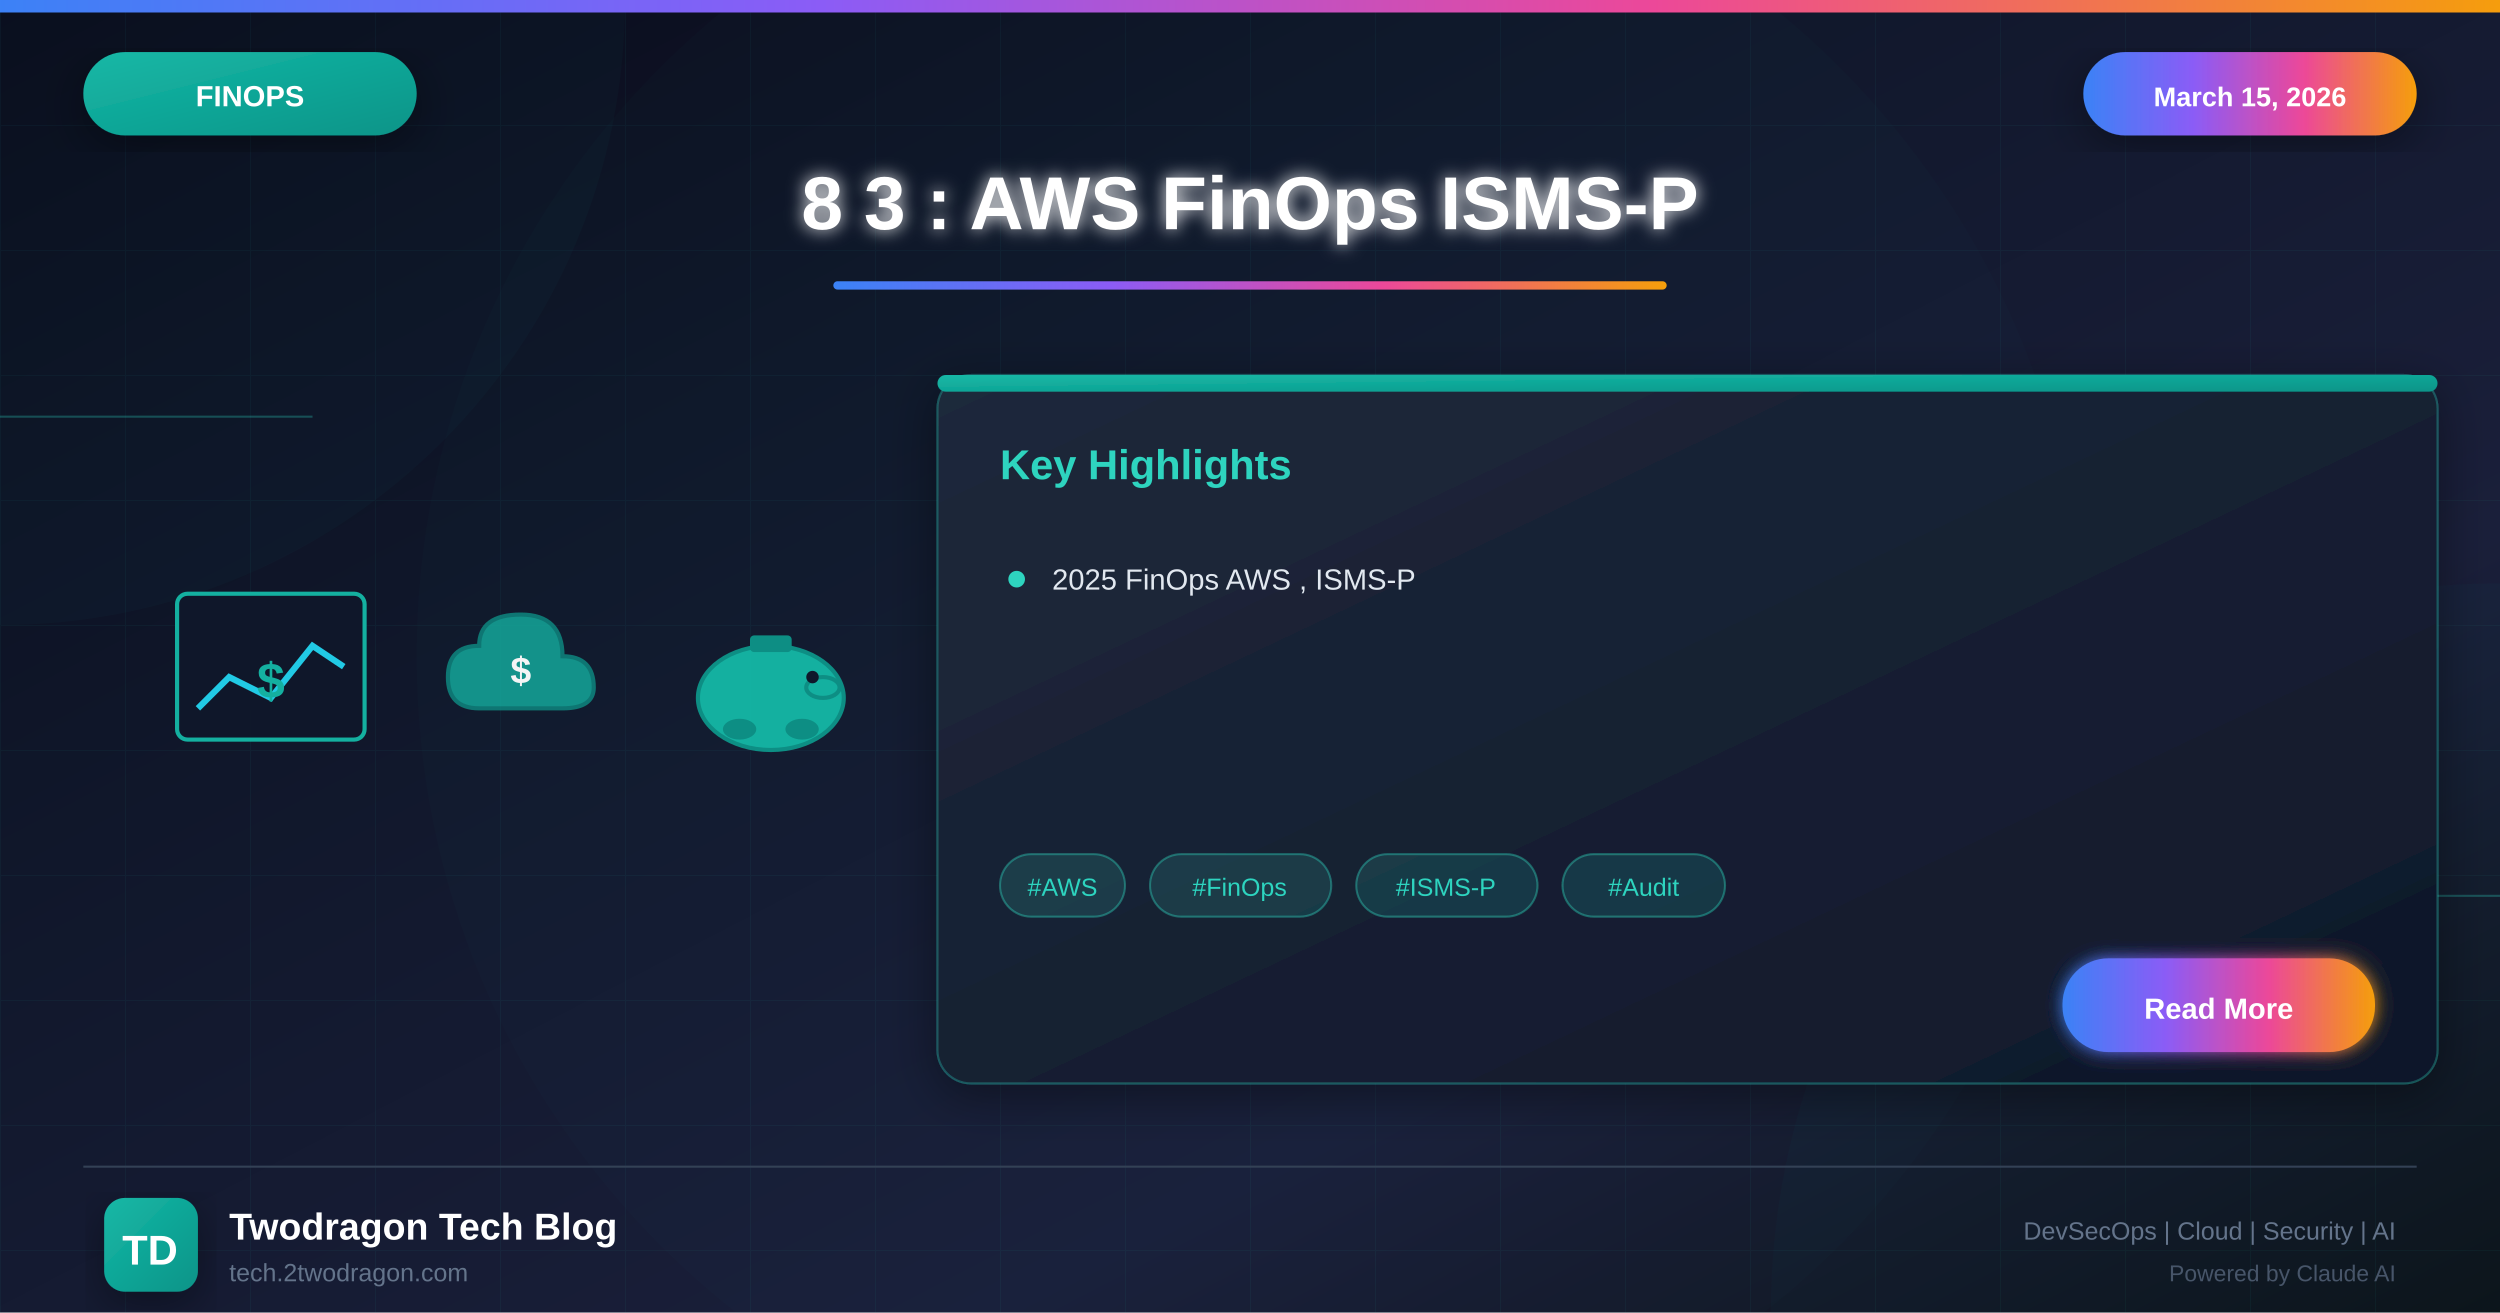
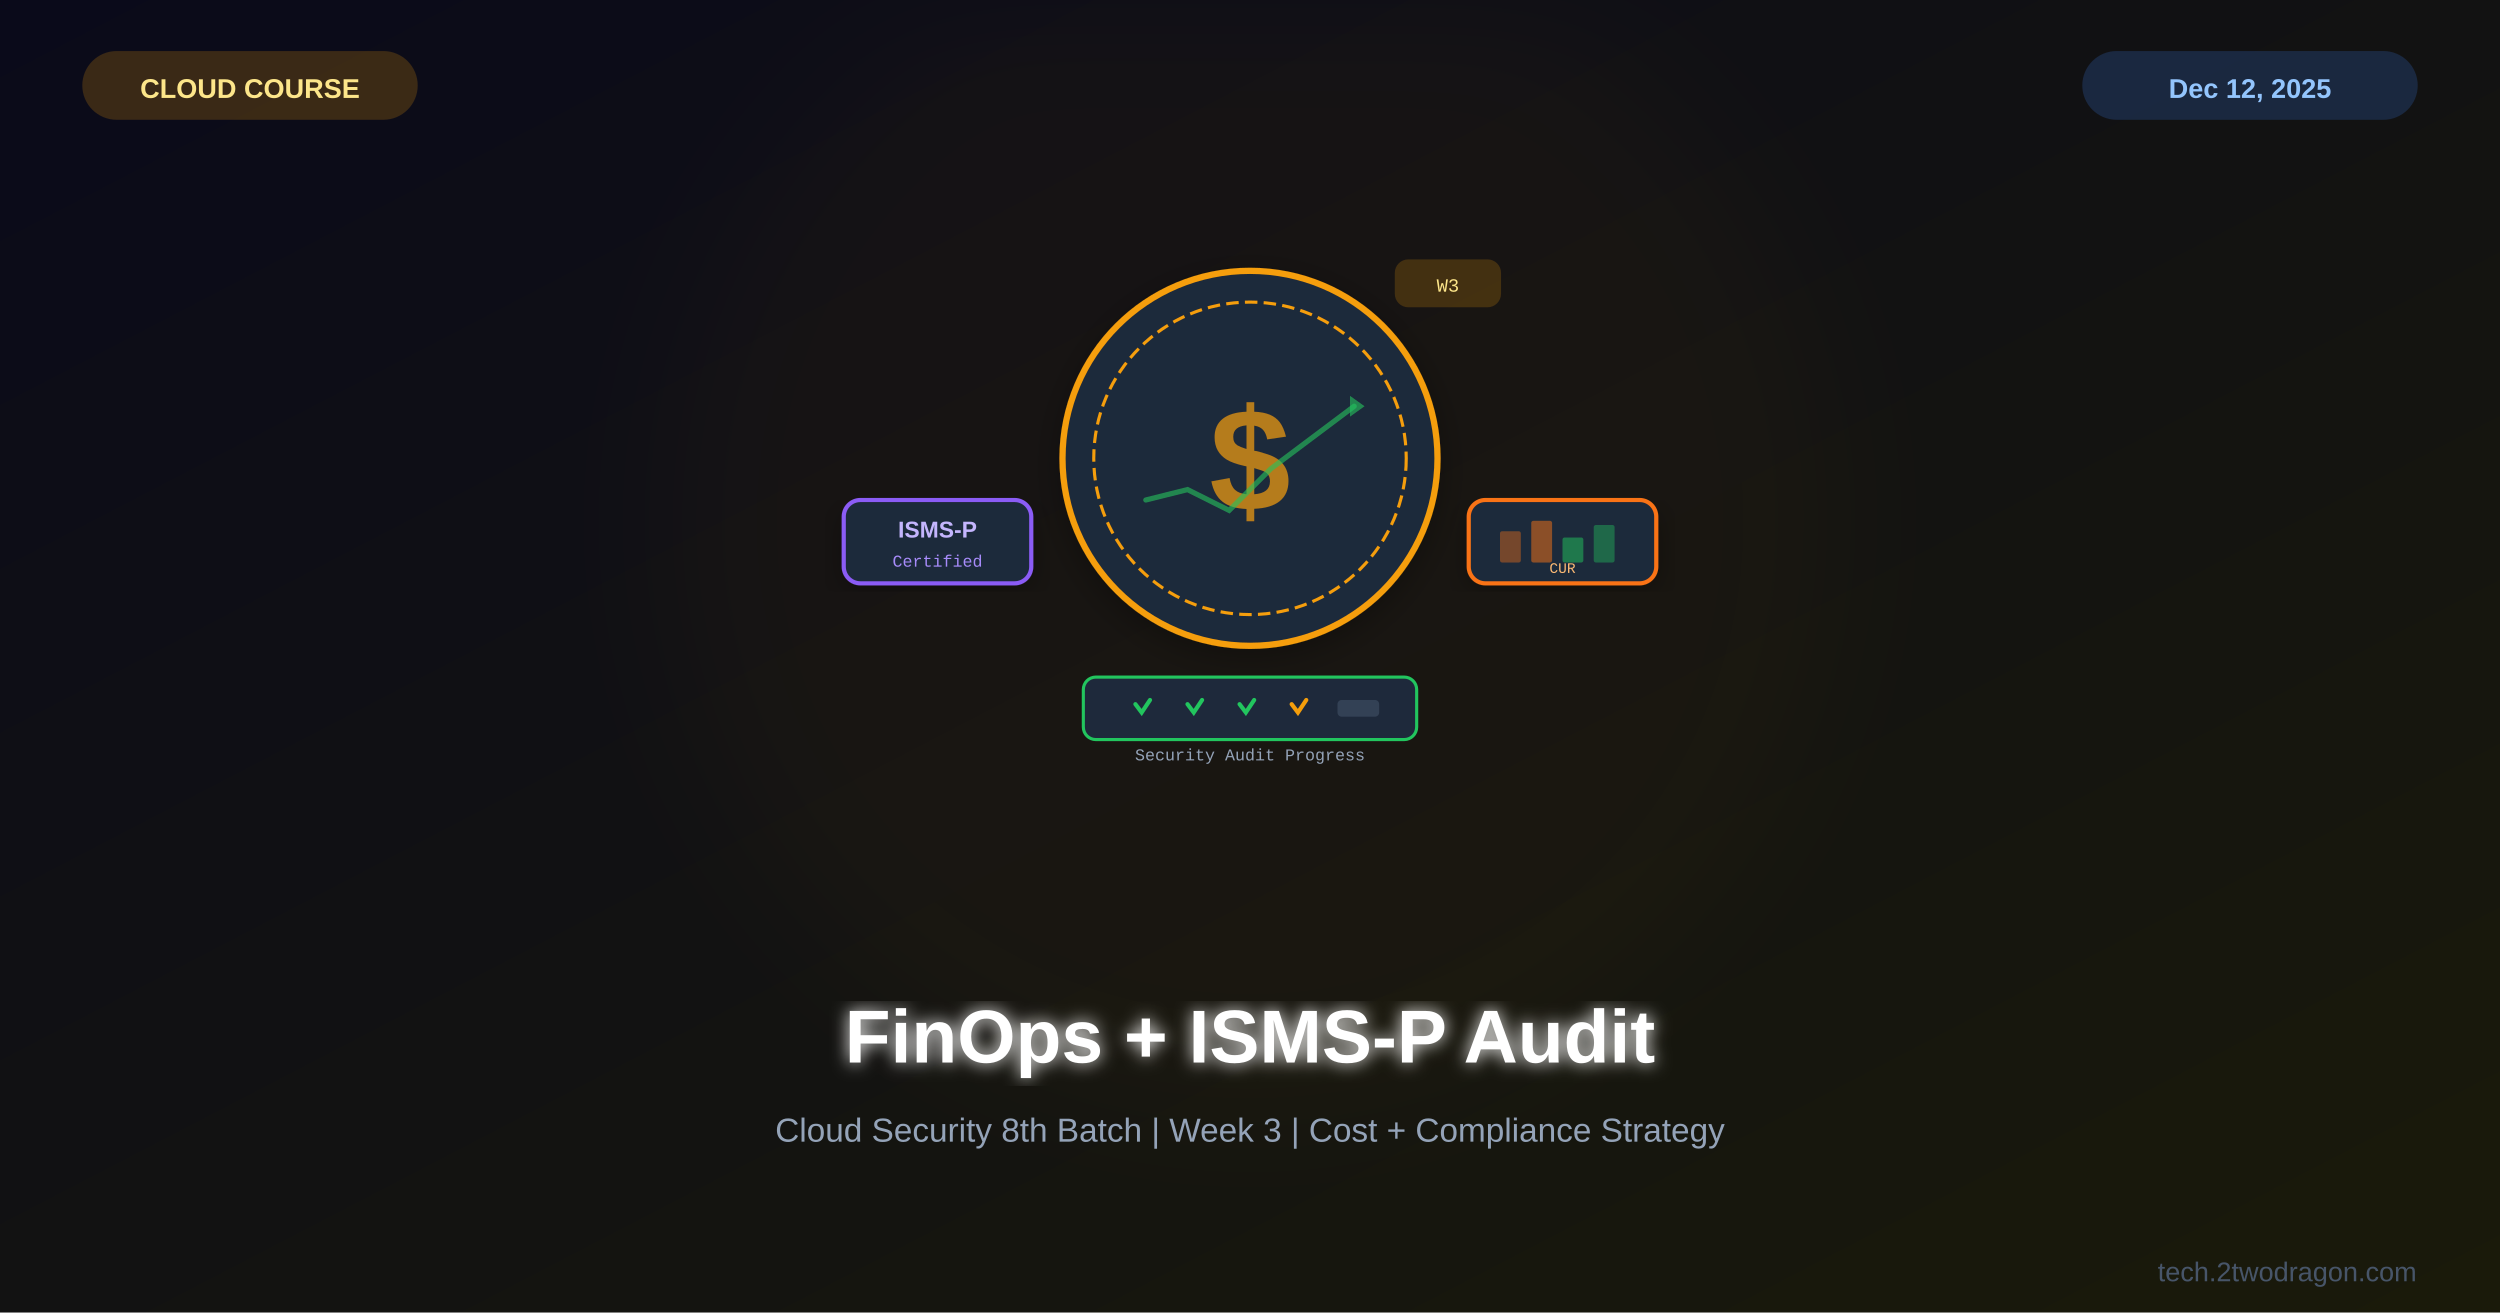
<svg xmlns="http://www.w3.org/2000/svg" viewBox="0 0 1200 630">
  <defs>
-     <linearGradient id="bgGradient" x1="0%" y1="0%" x2="100%" y2="100%">
+     <linearGradient id="bg" x1="0%" y1="0%" x2="100%" y2="100%">
      <stop offset="0%" style="stop-color:#0a0a1a" />
-       <stop offset="30%" style="stop-color:#0f1629" />
-       <stop offset="70%" style="stop-color:#1a1f3a" />
-       <stop offset="100%" style="stop-color:#0d1117" />
+       <stop offset="100%" style="stop-color:#1a1a0a" />
    </linearGradient>
-     <linearGradient id="finopsGradient" x1="0%" y1="0%" x2="100%" y2="100%">
-       <stop offset="0%" style="stop-color:#14b8a6" />
-       <stop offset="100%" style="stop-color:#0d9488" />
-     </linearGradient>
-     <linearGradient id="accentGradient" x1="0%" y1="0%" x2="100%" y2="0%">
-       <stop offset="0%" style="stop-color:#3b82f6" />
-       <stop offset="33%" style="stop-color:#8b5cf6" />
-       <stop offset="66%" style="stop-color:#ec4899" />
-       <stop offset="100%" style="stop-color:#f59e0b" />
-     </linearGradient>
-     <linearGradient id="cardGradient" x1="0%" y1="0%" x2="100%" y2="100%">
-       <stop offset="0%" style="stop-color:#1e293b" />
-       <stop offset="100%" style="stop-color:#0f172a" />
-     </linearGradient>
-     <linearGradient id="fireGradient" x1="0%" y1="100%" x2="0%" y2="0%">
-       <stop offset="0%" style="stop-color:#dc2626" />
-       <stop offset="50%" style="stop-color:#f59e0b" />
-       <stop offset="100%" style="stop-color:#fbbf24" />
-     </linearGradient>
-     <filter id="glow" x="-50%" y="-50%" width="200%" height="200%">
-       <feGaussianBlur stdDeviation="4" result="blur" />
+     <filter id="glow">
+       <feGaussianBlur stdDeviation="4" result="b" />
      <feMerge>
-         <feMergeNode in="blur" />
+         <feMergeNode in="b" />
        <feMergeNode in="SourceGraphic" />
      </feMerge>
    </filter>
-     <filter id="strongGlow" x="-100%" y="-100%" width="300%" height="300%">
-       <feGaussianBlur stdDeviation="8" result="blur" />
-       <feMerge>
-         <feMergeNode in="blur" />
-         <feMergeNode in="blur" />
-         <feMergeNode in="SourceGraphic" />
-       </feMerge>
+     <filter id="sg">
+       <feGaussianBlur stdDeviation="30" />
    </filter>
-     <filter id="shadow" x="-20%" y="-20%" width="140%" height="140%">
-       <feDropShadow dx="0" dy="6" stdDeviation="12" flood-color="#000" flood-opacity="0.4" />
-     </filter>
-     <filter id="innerGlow">
-       <feGaussianBlur in="SourceAlpha" stdDeviation="3" result="blur" />
-       <feOffset in="blur" dx="0" dy="0" />
-       <feComposite in2="SourceAlpha" operator="arithmetic" k2="-1" k3="1" />
-       <feColorMatrix type="matrix" values="0 0 0 0 1 0 0 0 0 1 0 0 0 0 1 0 0 0 0.5 0" />
-       <feBlend in2="SourceGraphic" />
+     <filter id="shadow">
+       <feDropShadow dx="0" dy="4" stdDeviation="8" flood-color="#000" flood-opacity="0.3" />
    </filter>
  </defs>
-   <rect width="1200" height="630" fill="url(#bgGradient)" />
-   <pattern id="grid" width="60" height="60" patternUnits="userSpaceOnUse">
-     <path d="M 60 0 L 0 0 0 60" fill="none" stroke="#2dd4bf" stroke-opacity="0.05" stroke-width="1" />
-   </pattern>
-   <rect width="1200" height="630" fill="url(#grid)" />
-   <circle cx="0" cy="0" r="300" fill="#14b8a6" fill-opacity="0.03" />
-   <circle cx="1200" cy="630" r="350" fill="#0d9488" fill-opacity="0.04" />
-   <circle cx="600" cy="315" r="400" fill="#14b8a6" fill-opacity="0.02" />
-   <line x1="0" y1="200" x2="150" y2="200" stroke="#2dd4bf" stroke-width="1" opacity="0.3" />
-   <line x1="1050" y1="430" x2="1200" y2="430" stroke="#2dd4bf" stroke-width="1" opacity="0.3" />
-   <rect x="0" y="0" width="1200" height="6" fill="url(#accentGradient)" />
-   <g filter="url(#shadow)">
-     <rect x="40" y="25" width="160" height="40" rx="20" fill="url(#finopsGradient)" />
-     <text x="120" y="51" font-family="Arial, sans-serif" font-size="14" font-weight="bold" fill="white" text-anchor="middle">FINOPS</text>
+   <rect width="1200" height="630" fill="url(#bg)" />
+   <circle cx="600" cy="250" r="280" fill="#f59e0b" opacity="0.03" filter="url(#sg)" />
+   <g transform="translate(600,230)">
+     <g filter="url(#shadow)">
+       <circle cx="0" cy="-10" r="90" fill="#1e293b" stroke="#f59e0b" stroke-width="3" />
+       <circle cx="0" cy="-10" r="75" fill="#1e293b" stroke="#f59e0b" stroke-width="1.5" stroke-dasharray="6,3" />
+       <text x="0" y="15" font-family="Arial,sans-serif" font-size="70" font-weight="bold" fill="#f59e0b" text-anchor="middle" opacity="0.7">$</text>
+       <g transform="translate(0,-10)">
+         <polyline points="-50,20 -30,15 -10,25 10,5 30,-10 50,-25" fill="none" stroke="#22c55e" stroke-width="2.5" stroke-linecap="round" opacity="0.6" />
+         <polygon points="48,-30 55,-25 48,-20" fill="#22c55e" opacity="0.6" />
+       </g>
+     </g>
+     <g transform="translate(-150,30)">
+       <rect x="-45" y="-20" width="90" height="40" rx="8" fill="#1e293b" stroke="#8b5cf6" stroke-width="2" filter="url(#shadow)" />
+       <text x="0" y="-2" font-family="Arial,sans-serif" font-size="11" font-weight="bold" fill="#c4b5fd" text-anchor="middle">ISMS-P</text>
+       <text x="0" y="12" font-family="Courier New" font-size="8" fill="#a78bfa" text-anchor="middle">Certified</text>
+     </g>
+     <g transform="translate(150,30)">
+       <rect x="-45" y="-20" width="90" height="40" rx="8" fill="#1e293b" stroke="#f97316" stroke-width="2" filter="url(#shadow)" />
+       <rect x="-30" y="-5" width="10" height="15" rx="1" fill="#f97316" opacity="0.4" />
+       <rect x="-15" y="-10" width="10" height="20" rx="1" fill="#f97316" opacity="0.5" />
+       <rect x="0" y="-2" width="10" height="12" rx="1" fill="#22c55e" opacity="0.5" />
+       <rect x="15" y="-8" width="10" height="18" rx="1" fill="#22c55e" opacity="0.4" />
+       <text x="0" y="15" font-family="Courier New" font-size="7" fill="#fdba74" text-anchor="middle">CUR</text>
+     </g>
+     <g transform="translate(0,110)">
+       <rect x="-80" y="-15" width="160" height="30" rx="6" fill="#1e293b" stroke="#22c55e" stroke-width="1.5" />
+       <path d="M-55,-2 L-52,2 L-48,-4" fill="none" stroke="#22c55e" stroke-width="2" stroke-linecap="round" />
+       <path d="M-30,-2 L-27,2 L-23,-4" fill="none" stroke="#22c55e" stroke-width="2" stroke-linecap="round" />
+       <path d="M-5,-2 L-2,2 L2,-4" fill="none" stroke="#22c55e" stroke-width="2" stroke-linecap="round" />
+       <path d="M20,-2 L23,2 L27,-4" fill="none" stroke="#f59e0b" stroke-width="2" stroke-linecap="round" />
+       <rect x="42" y="-4" width="20" height="8" rx="2" fill="#334155" />
+       <text x="0" y="25" font-family="Courier New" font-size="8" fill="#94a3b8" text-anchor="middle">Security Audit Progress</text>
+     </g>
+     <rect x="70" y="-105" width="50" height="22" rx="6" fill="#f59e0b" opacity="0.2" stroke="#f59e0b" stroke-width="1" />
+     <text x="95" y="-90" font-family="Courier New" font-size="9" fill="#fde68a" text-anchor="middle">W3</text>
  </g>
-   <g filter="url(#shadow)">
-     <rect x="1000" y="25" width="160" height="40" rx="20" fill="url(#accentGradient)" />
-     <text x="1080" y="51" font-family="Arial, sans-serif" font-size="13" font-weight="bold" fill="white" text-anchor="middle">March 15, 2026</text>
-   </g>
-   <text x="600" y="110" font-family="Arial, sans-serif" font-size="36" font-weight="bold" fill="white" text-anchor="middle" filter="url(#glow)">8 3 : AWS FinOps ISMS-P</text>
-   <rect x="400" y="135" width="400" height="4" rx="2" fill="url(#accentGradient)" />
-   <g opacity="0.95">
-     <g transform="translate(80, 280)">
-       <rect x="5" y="5" width="90" height="70" rx="5" fill="#0f172a" stroke="#14b8a6" stroke-width="2" />
-       <polyline points="15,60 30,45 50,55 70,30 85,40" fill="none" stroke="#22d3ee" stroke-width="3" />
-       <text x="50" y="55" font-family="Arial, sans-serif" font-size="24" font-weight="bold" fill="#14b8a6" text-anchor="middle">$</text>
-     </g>
-     <g transform="translate(210, 290)">
-       <path d="M20 50 Q5 50 5 35 Q5 20 20 20 Q20 5 40 5 Q60 5 60 25 Q75 25 75 40 Q75 50 60 50 Z" fill="#14b8a6" stroke="#0d9488" stroke-width="2" opacity="0.8" />
-       <text x="40" y="38" font-family="Arial, sans-serif" font-size="18" font-weight="bold" fill="white" text-anchor="middle">$</text>
-     </g>
-     <g transform="translate(330, 295)">
-       <ellipse cx="40" cy="40" rx="35" ry="25" fill="#14b8a6" stroke="#0d9488" stroke-width="2" />
-       <ellipse cx="65" cy="35" rx="8" ry="5" fill="#14b8a6" stroke="#0d9488" stroke-width="2" />
-       <circle cx="60" cy="30" r="3" fill="#0f172a" />
-       <rect x="30" y="10" width="20" height="8" rx="2" fill="#0d9488" />
-       <ellipse cx="25" cy="55" rx="8" ry="5" fill="#0d9488" />
-       <ellipse cx="55" cy="55" rx="8" ry="5" fill="#0d9488" />
-     </g>
-   </g>
-   <g transform="translate(450, 180)" filter="url(#shadow)">
-     <rect width="720" height="340" rx="16" fill="url(#cardGradient)" stroke="#2dd4bf" stroke-width="1" stroke-opacity="0.3" />
-     <rect x="0" y="0" width="720" height="8" rx="4" fill="url(#finopsGradient)" />
-     <text x="30" y="50" font-family="Arial, sans-serif" font-size="20" font-weight="bold" fill="#2dd4bf">Key Highlights</text>
-     <g transform="translate(30, 90)">
-       <circle cx="8" cy="8" r="4" fill="#2dd4bf" />
-       <text x="25" y="13" font-family="Arial, sans-serif" font-size="14" fill="#e2e8f0">2025 FinOps AWS , ISMS-P</text>
-     </g>
-     <g transform="translate(30, 230)">
-       <rect x="0" y="0" width="60" height="30" rx="15" fill="#2dd4bf" fill-opacity="0.15" stroke="#2dd4bf" stroke-width="1" stroke-opacity="0.4" />
-       <text x="30" y="20" font-family="Arial, sans-serif" font-size="12" fill="#2dd4bf" text-anchor="middle">#AWS</text>
-       <rect x="72" y="0" width="87" height="30" rx="15" fill="#2dd4bf" fill-opacity="0.15" stroke="#2dd4bf" stroke-width="1" stroke-opacity="0.4" />
-       <text x="115" y="20" font-family="Arial, sans-serif" font-size="12" fill="#2dd4bf" text-anchor="middle">#FinOps</text>
-       <rect x="171" y="0" width="87" height="30" rx="15" fill="#2dd4bf" fill-opacity="0.15" stroke="#2dd4bf" stroke-width="1" stroke-opacity="0.4" />
-       <text x="214" y="20" font-family="Arial, sans-serif" font-size="12" fill="#2dd4bf" text-anchor="middle">#ISMS-P</text>
-       <rect x="270" y="0" width="78" height="30" rx="15" fill="#2dd4bf" fill-opacity="0.15" stroke="#2dd4bf" stroke-width="1" stroke-opacity="0.4" />
-       <text x="309" y="20" font-family="Arial, sans-serif" font-size="12" fill="#2dd4bf" text-anchor="middle">#Audit</text>
-     </g>
-     <g transform="translate(540, 280)">
-       <rect width="150" height="45" rx="22" fill="url(#accentGradient)" filter="url(#glow)" />
-       <text x="75" y="29" font-family="Arial, sans-serif" font-size="14" font-weight="bold" fill="white" text-anchor="middle">Read More</text>
-     </g>
-   </g>
-   <line x1="40" y1="560" x2="1160" y2="560" stroke="#334155" stroke-width="1" />
-   <g transform="translate(50, 575)">
-     <rect width="45" height="45" rx="10" fill="url(#finopsGradient)" filter="url(#shadow)" />
-     <text x="22" y="32" font-family="Arial, sans-serif" font-size="20" font-weight="bold" fill="white" text-anchor="middle">TD</text>
-   </g>
-   <text x="110" y="595" font-family="Arial, sans-serif" font-size="18" font-weight="bold" fill="white">Twodragon Tech Blog</text>
-   <text x="110" y="615" font-family="Arial, sans-serif" font-size="12" fill="#64748b">tech.2twodragon.com</text>
-   <text x="1150" y="595" font-family="Arial, sans-serif" font-size="12" fill="#64748b" text-anchor="end">DevSecOps | Cloud | Security | AI</text>
-   <text x="1150" y="615" font-family="Arial, sans-serif" font-size="11" fill="#475569" text-anchor="end">Powered by Claude AI</text>
+   <text x="600" y="510" font-family="Arial,sans-serif" font-size="36" font-weight="bold" fill="white" text-anchor="middle" filter="url(#glow)">FinOps + ISMS-P Audit</text>
+   <text x="600" y="548" font-family="Arial,sans-serif" font-size="16" fill="#94a3b8" text-anchor="middle">Cloud Security 8th Batch | Week 3 | Cost + Compliance Strategy</text>
+   <rect x="40" y="25" width="160" height="32" rx="16" fill="#f59e0b" opacity="0.2" stroke="#f59e0b" stroke-width="1" />
+   <text x="120" y="47" font-family="Arial,sans-serif" font-size="13" font-weight="bold" fill="#fde68a" text-anchor="middle">CLOUD COURSE</text>
+   <rect x="1000" y="25" width="160" height="32" rx="16" fill="#3b82f6" opacity="0.2" stroke="#3b82f6" stroke-width="1" />
+   <text x="1080" y="47" font-family="Arial,sans-serif" font-size="13" font-weight="bold" fill="#93c5fd" text-anchor="middle">Dec 12, 2025</text>
+   <text x="1160" y="615" font-family="Arial,sans-serif" font-size="13" fill="#475569" text-anchor="end">tech.2twodragon.com</text>
</svg>
